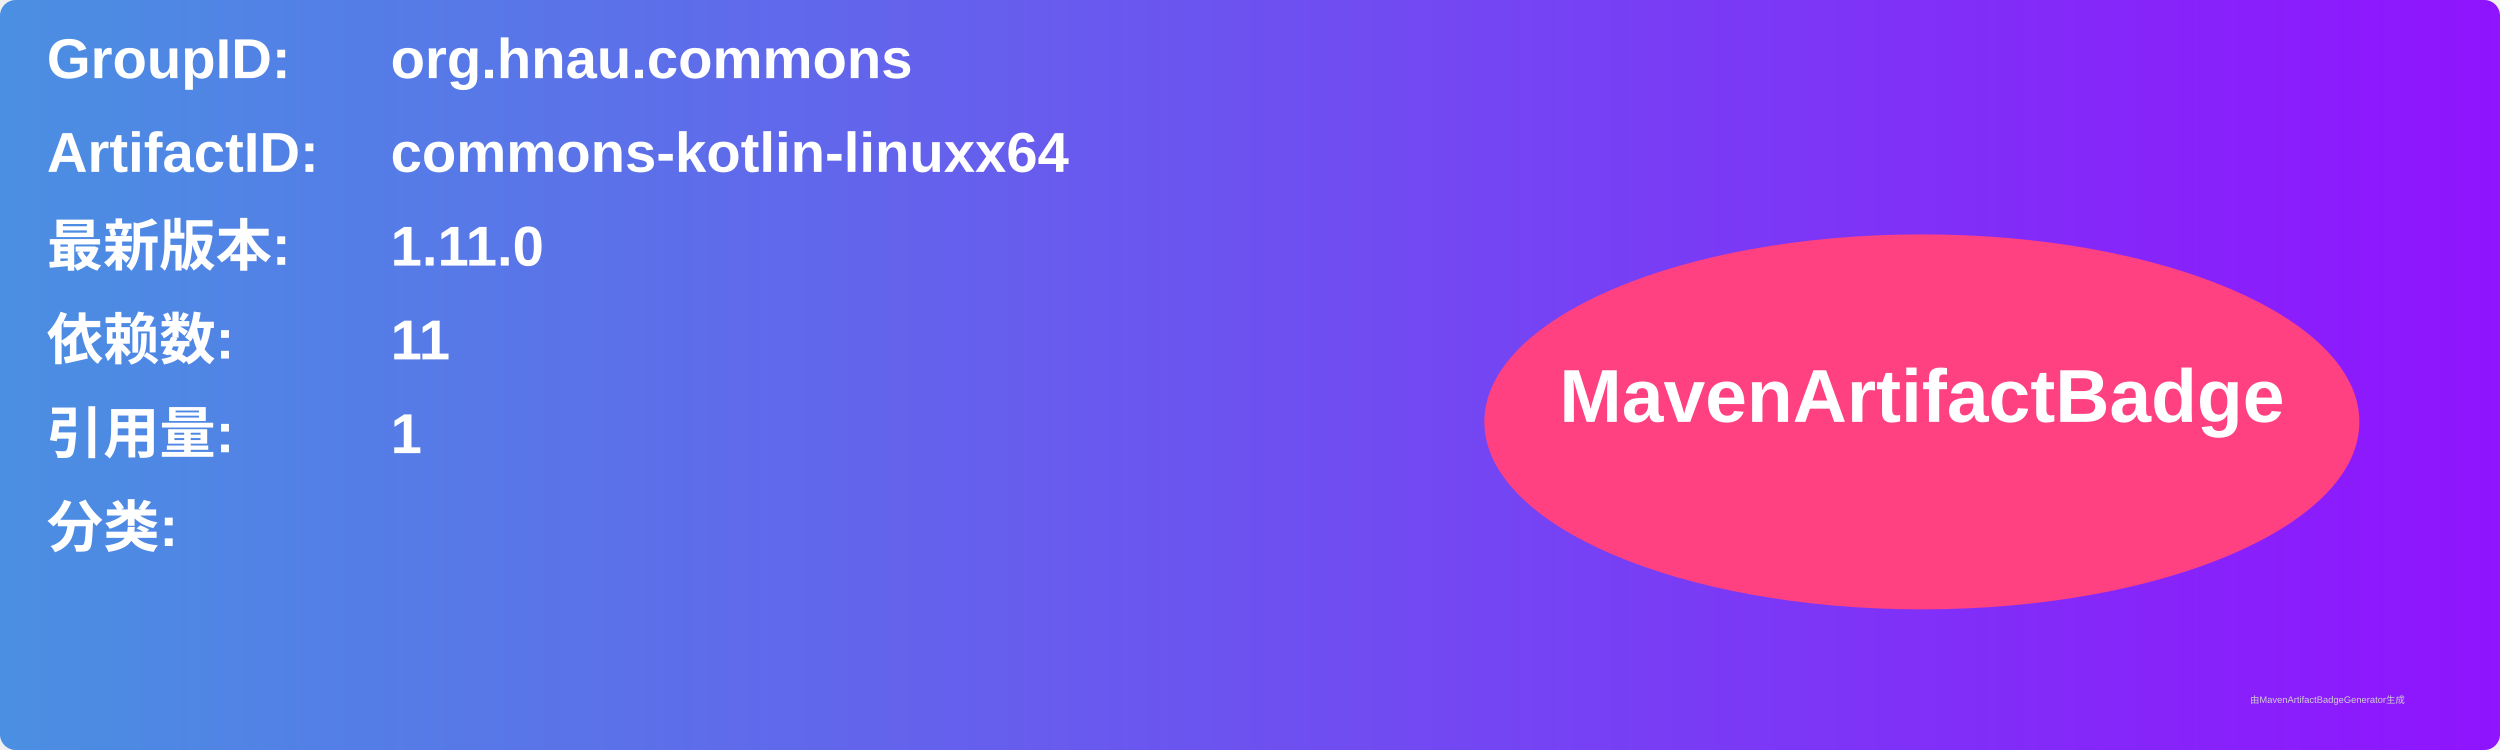
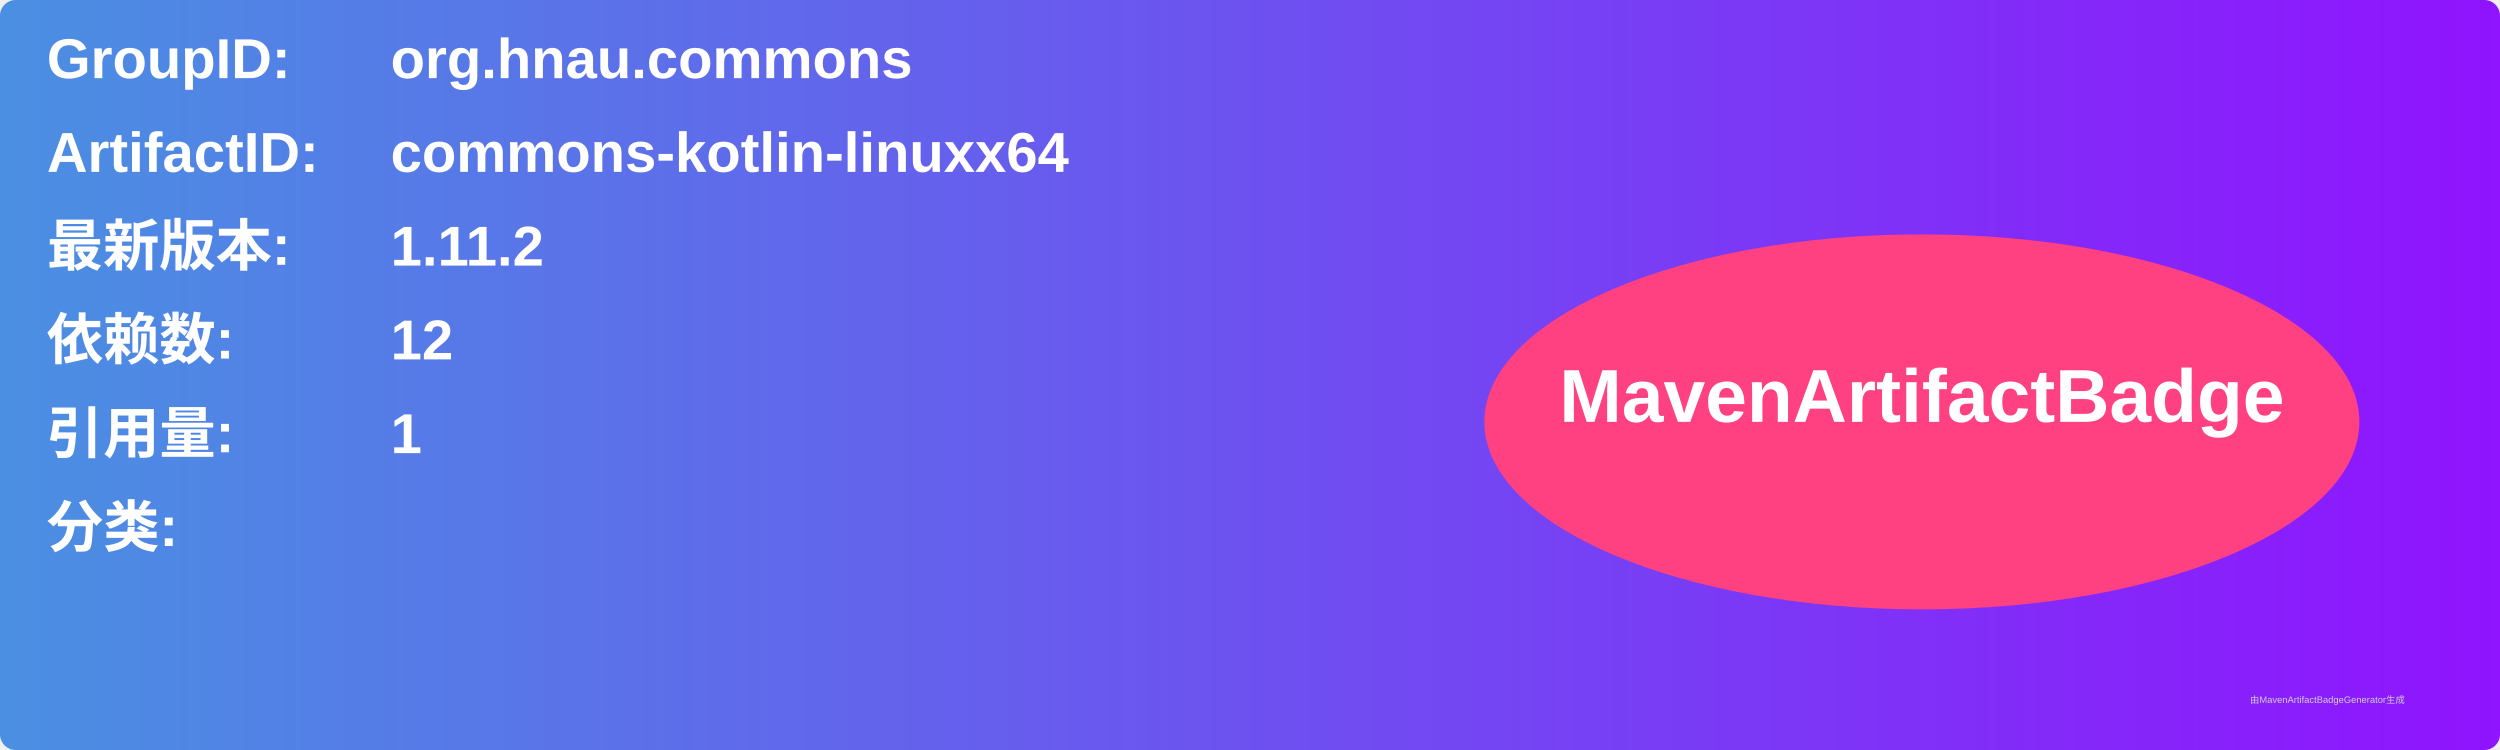
<svg xmlns="http://www.w3.org/2000/svg" width="800" height="240" viewBox="0 0 800 240">
  <linearGradient id="grad" x1="0%" y1="0%" x2="100%" y2="0%">
    <stop offset="0%" stop-color="#4a90e2" />
    <stop offset="100%" stop-color="#9013fe" />
  </linearGradient>
  <rect width="100%" height="100%" rx="5" ry="5" fill="url(#grad)" />
  <g transform="translate(15, 15)">
    <text x="0" y="10" font-family="Arial" font-size="18" fill="white" font-weight="bold" width="260">GroupID:</text>
    <text x="110" y="10" font-family="Arial" font-size="18" fill="white" font-weight="bold" width="460">org.hnau.commons</text>
    <text x="0" y="40" font-family="Arial" font-size="18" fill="white" font-weight="bold" width="260">ArtifactID:</text>
    <text x="110" y="40" font-family="Arial" font-size="18" fill="white" font-weight="bold" width="460">commons-kotlin-linuxx64</text>
    <text x="0" y="70" font-family="Arial" font-size="18" fill="white" font-weight="bold">最新版本:</text>
    <text x="110" y="70" font-family="Arial" font-size="18" fill="white" font-weight="bold">
-       <tspan font-weight="bold">1.11.0</tspan>
+       <tspan font-weight="bold">1.11.2</tspan>
    </text>
    <text x="0" y="100" font-family="Arial" font-size="18" fill="white" font-weight="bold">依赖数: </text>
    <text x="110" y="100" font-family="Arial" font-size="18" fill="white">
-       <tspan font-weight="bold">11</tspan>
+       <tspan font-weight="bold">12</tspan>
    </text>
    <text x="0" y="130" font-family="Arial" font-size="18" fill="white" font-weight="bold">引用量: </text>
    <text x="110" y="130" font-family="Arial" font-size="18" fill="white">
      <tspan font-weight="bold">1</tspan>
    </text>
    <text x="0" y="160" font-family="Arial" font-size="18" fill="white" font-weight="bold">分类:</text>
    <text x="10" y="190" font-family="Arial" font-size="10" fill="white">
      <tspan font-weight="bold" />
    </text>
    <ellipse cx="600" cy="120" rx="140" ry="60" fill="#ff4081" />
    <text x="600" y="120" text-anchor="middle" font-family="Arial" font-size="24" fill="white" font-weight="bold">MavenArtifactBadge</text>
  </g>
  <text x="720" y="225" font-family="Arial" font-size="3" fill="#d0d0d0">由MavenArtifactBadgeGenerator生成</text>
</svg>
